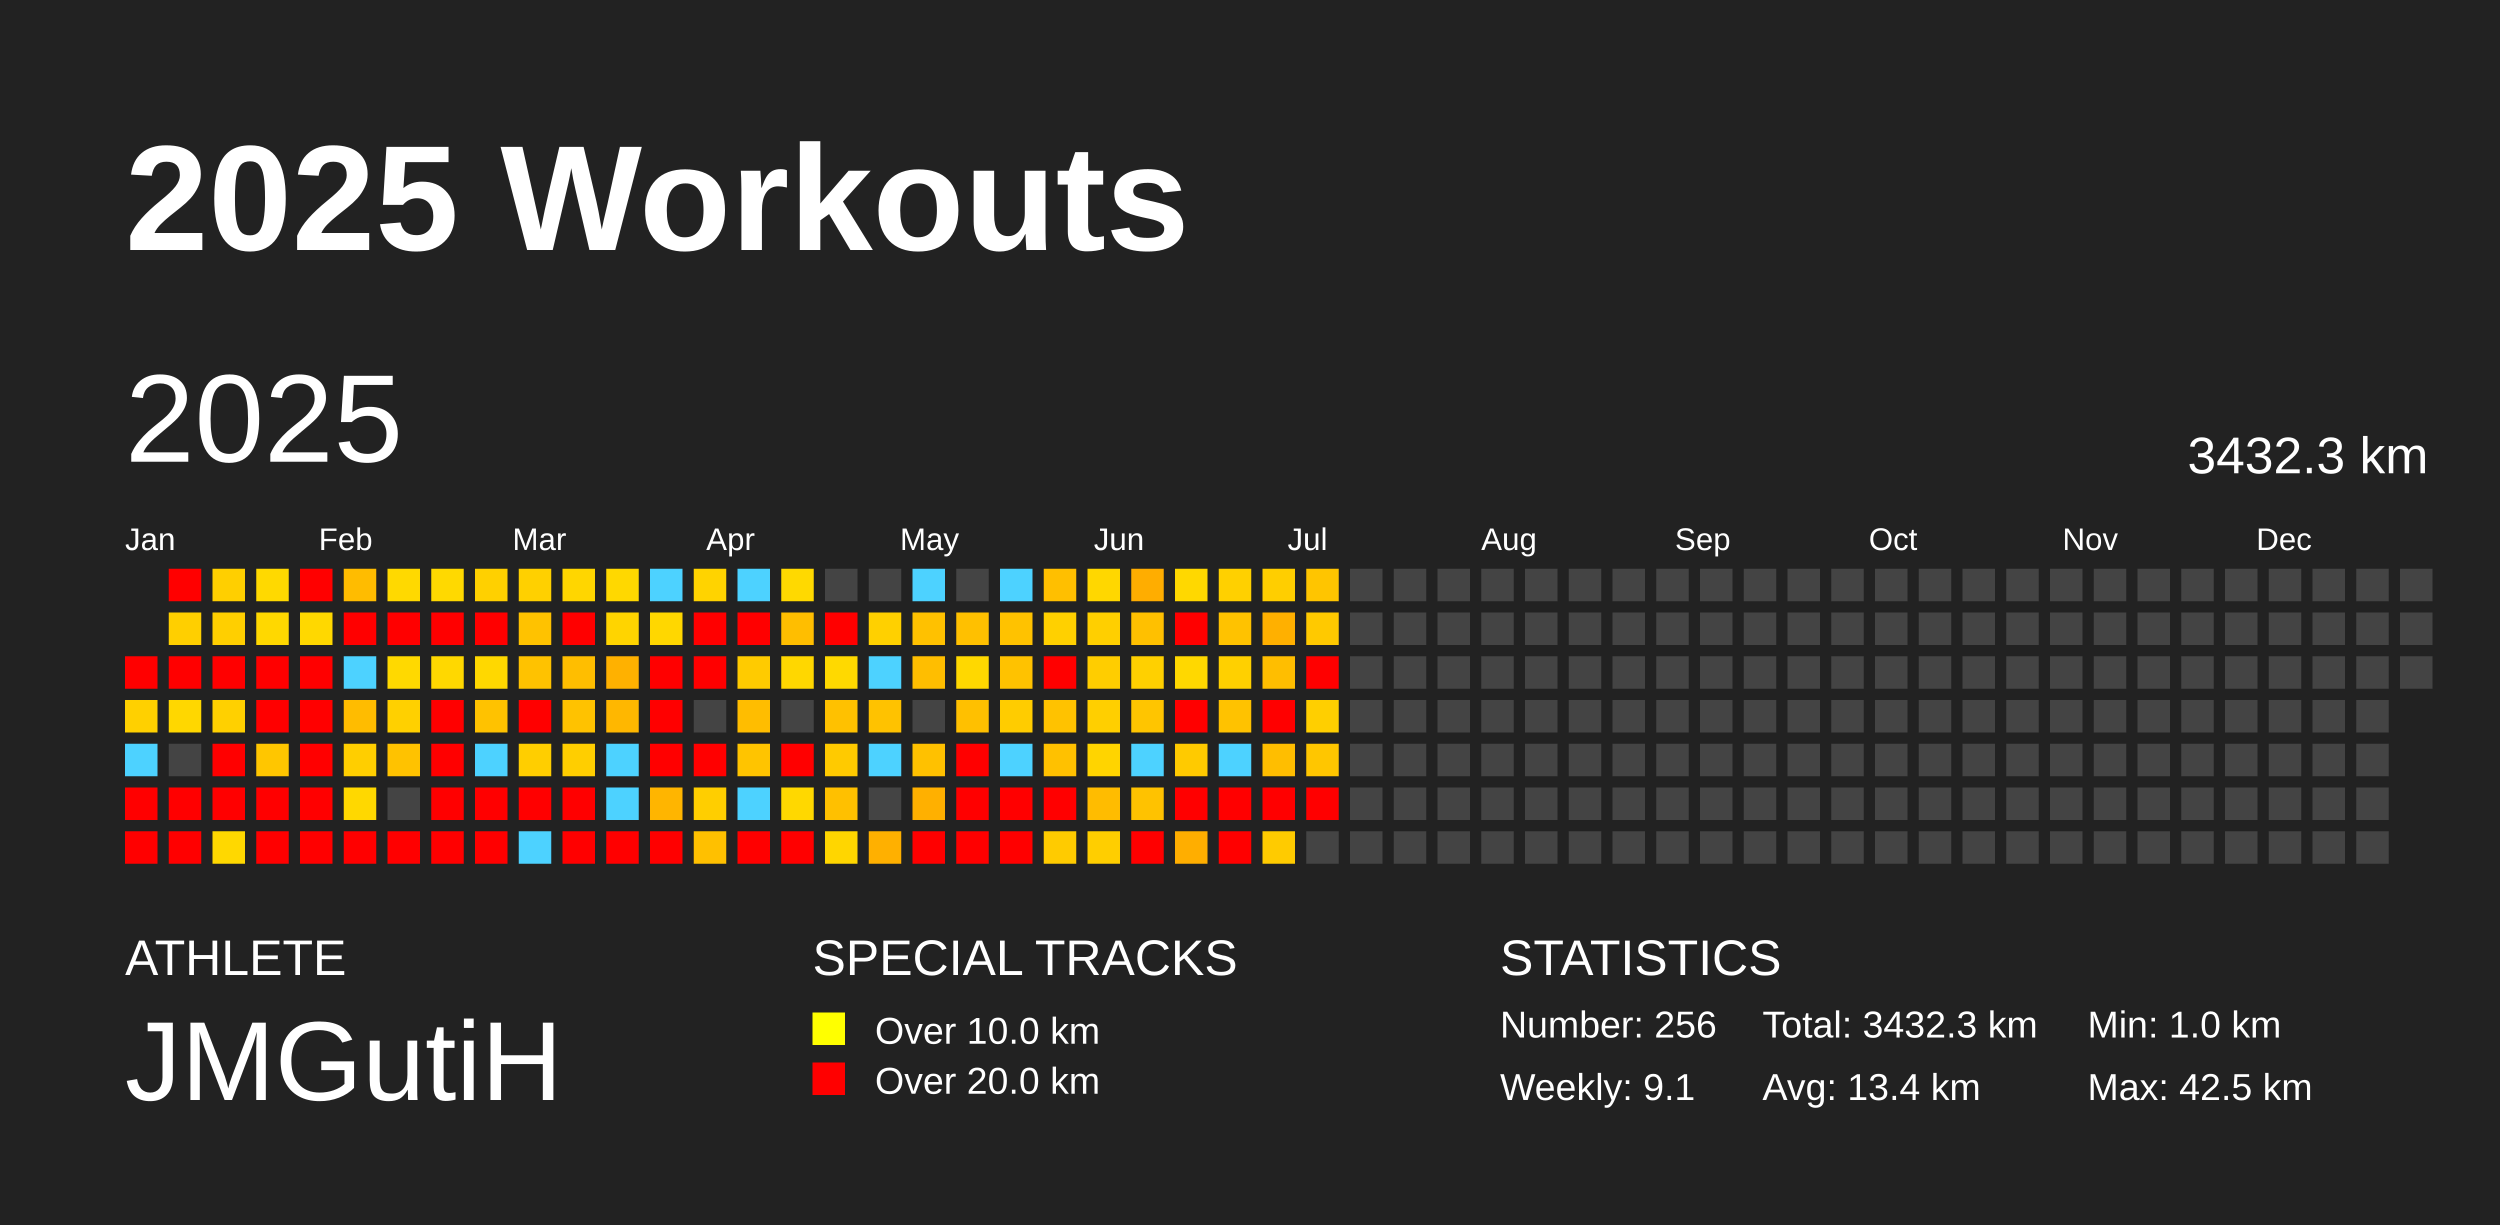
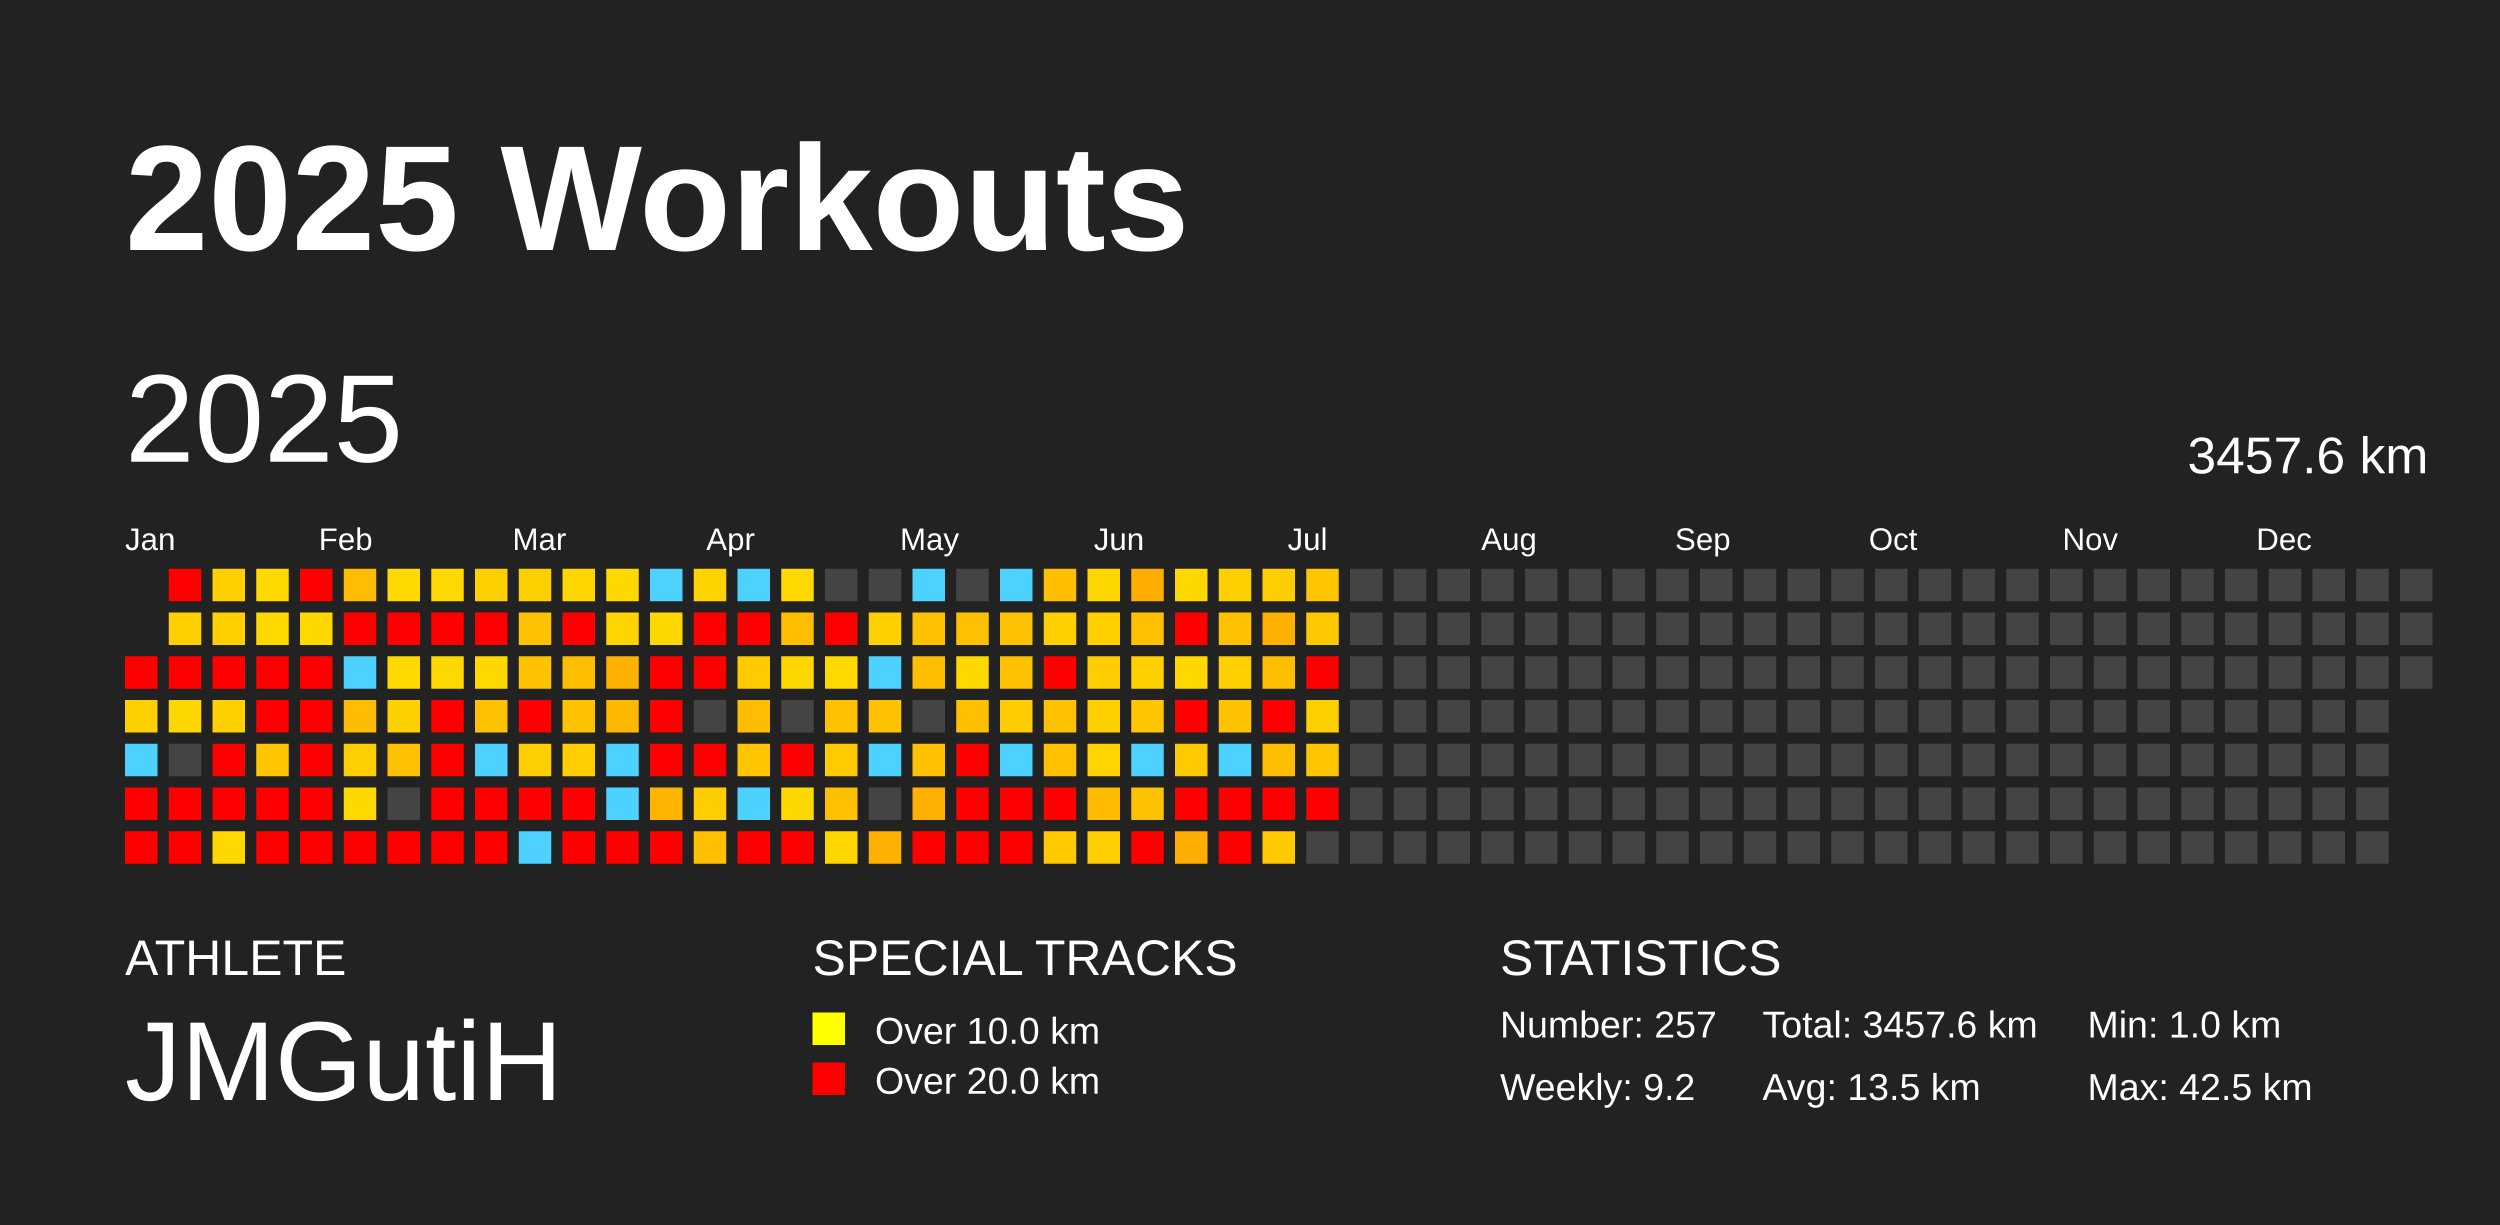
<svg xmlns="http://www.w3.org/2000/svg" baseProfile="full" height="98mm" version="1.1" viewBox="0,0,200,98" width="200mm">
  <defs />
  <rect fill="#222222" height="98" width="200" x="0" y="0" />
  <text fill="#FFFFFF" style="font-size:12px; font-family:Arial; font-weight:bold;" x="10" y="20">2025 Workouts</text>
  <text fill="#FFFFFF" style="font-size:4px; font-family:Arial" x="10" y="78">ATHLETE</text>
  <text fill="#FFFFFF" style="font-size:9px; font-family:Arial" x="10" y="88">JMGutiH</text>
  <text fill="#FFFFFF" style="font-size:4px; font-family:Arial" x="65" y="78">SPECIAL TRACKS</text>
  <rect fill="yellow" height="2.6" width="2.6" x="65" y="81" />
  <text fill="#FFFFFF" style="font-size:3px; font-family:Arial" x="70" y="83.5">Over 10.0 km</text>
  <rect fill="red" height="2.6" width="2.6" x="65" y="85" />
  <text fill="#FFFFFF" style="font-size:3px; font-family:Arial" x="70" y="87.5">Over 20.0 km</text>
  <text fill="#FFFFFF" style="font-size:4px; font-family:Arial" x="120" y="78">STATISTICS</text>
-   <text fill="#FFFFFF" style="font-size:3px; font-family:Arial" x="120" y="83">Number: 256</text>
-   <text fill="#FFFFFF" style="font-size:3px; font-family:Arial" x="120" y="88">Weekly: 9.1</text>
-   <text fill="#FFFFFF" style="font-size:3px; font-family:Arial" x="141" y="83">Total: 3432.3 km</text>
-   <text fill="#FFFFFF" style="font-size:3px; font-family:Arial" x="141" y="88">Avg: 13.4 km</text>
+   <text fill="#FFFFFF" style="font-size:3px; font-family:Arial" x="120" y="83">Number: 257</text>
+   <text fill="#FFFFFF" style="font-size:3px; font-family:Arial" x="120" y="88">Weekly: 9.2</text>
+   <text fill="#FFFFFF" style="font-size:3px; font-family:Arial" x="141" y="83">Total: 3457.6 km</text>
+   <text fill="#FFFFFF" style="font-size:3px; font-family:Arial" x="141" y="88">Avg: 13.5 km</text>
  <text fill="#FFFFFF" style="font-size:3px; font-family:Arial" x="167" y="83">Min: 1.0 km</text>
  <text fill="#FFFFFF" style="font-size:3px; font-family:Arial" x="167" y="88">Max: 42.5 km</text>
  <text dominant-baseline="hanging" fill="#FFFFFF" style="font-size:10.0px; font-family:Arial;" x="10" y="30">2025</text>
-   <text dominant-baseline="hanging" fill="#FFFFFF" style="font-size:4.125px; font-family:Arial;" x="175" y="35">3432.3 km</text>
+   <text dominant-baseline="hanging" fill="#FFFFFF" style="font-size:4.125px; font-family:Arial;" x="175" y="35">3457.6 km</text>
  <text fill="#FFFFFF" style="font-size:2.5px; font-family:Arial" x="10.0" y="44">Jan</text>
  <text fill="#FFFFFF" style="font-size:2.5px; font-family:Arial" x="25.5" y="44">Feb</text>
  <text fill="#FFFFFF" style="font-size:2.5px; font-family:Arial" x="41.0" y="44">Mar</text>
  <text fill="#FFFFFF" style="font-size:2.5px; font-family:Arial" x="56.5" y="44">Apr</text>
  <text fill="#FFFFFF" style="font-size:2.5px; font-family:Arial" x="72.0" y="44">May</text>
  <text fill="#FFFFFF" style="font-size:2.5px; font-family:Arial" x="87.5" y="44">Jun</text>
  <text fill="#FFFFFF" style="font-size:2.5px; font-family:Arial" x="103.0" y="44">Jul</text>
  <text fill="#FFFFFF" style="font-size:2.5px; font-family:Arial" x="118.5" y="44">Aug</text>
  <text fill="#FFFFFF" style="font-size:2.5px; font-family:Arial" x="134.0" y="44">Sep</text>
  <text fill="#FFFFFF" style="font-size:2.5px; font-family:Arial" x="149.5" y="44">Oct</text>
  <text fill="#FFFFFF" style="font-size:2.5px; font-family:Arial" x="165.0" y="44">Nov</text>
  <text fill="#FFFFFF" style="font-size:2.5px; font-family:Arial" x="180.5" y="44">Dec</text>
  <rect fill="red" height="2.6" width="2.6" x="10.0" y="52.5" />
  <rect fill="#ffd000" height="2.6" width="2.6" x="10.0" y="56.0" />
  <rect fill="#4dd2ff" height="2.6" width="2.6" x="10.0" y="59.5" />
  <rect fill="red" height="2.6" width="2.6" x="10.0" y="63.0" />
  <rect fill="red" height="2.6" width="2.6" x="10.0" y="66.5" />
  <rect fill="red" height="2.6" width="2.6" x="13.5" y="45.5" />
  <rect fill="#ffcf00" height="2.6" width="2.6" x="13.5" y="49.0" />
  <rect fill="red" height="2.6" width="2.6" x="13.5" y="52.5" />
  <rect fill="#ffd700" height="2.6" width="2.6" x="13.5" y="56.0" />
  <rect fill="#444444" height="2.6" width="2.6" x="13.5" y="59.5" />
  <rect fill="red" height="2.6" width="2.6" x="13.5" y="63.0" />
  <rect fill="red" height="2.6" width="2.6" x="13.5" y="66.5" />
  <rect fill="#ffcf00" height="2.6" width="2.6" x="17.0" y="45.5" />
  <rect fill="#ffcf00" height="2.6" width="2.6" x="17.0" y="49.0" />
  <rect fill="red" height="2.6" width="2.6" x="17.0" y="52.5" />
  <rect fill="#ffd000" height="2.6" width="2.6" x="17.0" y="56.0" />
  <rect fill="red" height="2.6" width="2.6" x="17.0" y="59.5" />
  <rect fill="red" height="2.6" width="2.6" x="17.0" y="63.0" />
  <rect fill="#ffd800" height="2.6" width="2.6" x="17.0" y="66.5" />
  <rect fill="#ffd900" height="2.6" width="2.6" x="20.5" y="45.5" />
  <rect fill="#ffd800" height="2.6" width="2.6" x="20.5" y="49.0" />
  <rect fill="red" height="2.6" width="2.6" x="20.5" y="52.5" />
  <rect fill="red" height="2.6" width="2.6" x="20.5" y="56.0" />
  <rect fill="#ffc600" height="2.6" width="2.6" x="20.5" y="59.5" />
  <rect fill="red" height="2.6" width="2.6" x="20.5" y="63.0" />
  <rect fill="red" height="2.6" width="2.6" x="20.5" y="66.5" />
  <rect fill="red" height="2.6" width="2.6" x="24.0" y="45.5" />
  <rect fill="#ffd800" height="2.6" width="2.6" x="24.0" y="49.0" />
  <rect fill="red" height="2.6" width="2.6" x="24.0" y="52.5" />
  <rect fill="red" height="2.6" width="2.6" x="24.0" y="56.0" />
  <rect fill="red" height="2.6" width="2.6" x="24.0" y="59.5" />
  <rect fill="red" height="2.6" width="2.6" x="24.0" y="63.0" />
  <rect fill="red" height="2.6" width="2.6" x="24.0" y="66.5" />
  <rect fill="#ffbc00" height="2.6" width="2.6" x="27.5" y="45.5" />
  <rect fill="red" height="2.6" width="2.6" x="27.5" y="49.0" />
  <rect fill="#4dd2ff" height="2.6" width="2.6" x="27.5" y="52.5" />
  <rect fill="#ffbc00" height="2.6" width="2.6" x="27.5" y="56.0" />
  <rect fill="#ffce00" height="2.6" width="2.6" x="27.5" y="59.5" />
  <rect fill="#ffd800" height="2.6" width="2.6" x="27.5" y="63.0" />
  <rect fill="red" height="2.6" width="2.6" x="27.5" y="66.5" />
  <rect fill="#ffd900" height="2.6" width="2.6" x="31.0" y="45.5" />
  <rect fill="red" height="2.6" width="2.6" x="31.0" y="49.0" />
  <rect fill="#ffd900" height="2.6" width="2.6" x="31.0" y="52.5" />
  <rect fill="#ffd000" height="2.6" width="2.6" x="31.0" y="56.0" />
  <rect fill="#ffc200" height="2.6" width="2.6" x="31.0" y="59.5" />
  <rect fill="#444444" height="2.6" width="2.6" x="31.0" y="63.0" />
  <rect fill="red" height="2.6" width="2.6" x="31.0" y="66.5" />
  <rect fill="#ffd900" height="2.6" width="2.6" x="34.5" y="45.5" />
  <rect fill="red" height="2.6" width="2.6" x="34.5" y="49.0" />
  <rect fill="#ffd800" height="2.6" width="2.6" x="34.5" y="52.5" />
  <rect fill="red" height="2.6" width="2.6" x="34.5" y="56.0" />
  <rect fill="red" height="2.6" width="2.6" x="34.5" y="59.5" />
  <rect fill="red" height="2.6" width="2.6" x="34.5" y="63.0" />
  <rect fill="red" height="2.6" width="2.6" x="34.5" y="66.5" />
  <rect fill="#ffd000" height="2.6" width="2.6" x="38.0" y="45.5" />
  <rect fill="red" height="2.6" width="2.6" x="38.0" y="49.0" />
  <rect fill="#ffd800" height="2.6" width="2.6" x="38.0" y="52.5" />
  <rect fill="#ffc200" height="2.6" width="2.6" x="38.0" y="56.0" />
  <rect fill="#4dd2ff" height="2.6" width="2.6" x="38.0" y="59.5" />
  <rect fill="red" height="2.6" width="2.6" x="38.0" y="63.0" />
  <rect fill="red" height="2.6" width="2.6" x="38.0" y="66.5" />
  <rect fill="#ffd000" height="2.6" width="2.6" x="41.5" y="45.5" />
  <rect fill="#ffc200" height="2.6" width="2.6" x="41.5" y="49.0" />
  <rect fill="#ffc200" height="2.6" width="2.6" x="41.5" y="52.5" />
  <rect fill="red" height="2.6" width="2.6" x="41.5" y="56.0" />
  <rect fill="#ffce00" height="2.6" width="2.6" x="41.5" y="59.5" />
  <rect fill="red" height="2.6" width="2.6" x="41.5" y="63.0" />
  <rect fill="#4dd2ff" height="2.6" width="2.6" x="41.5" y="66.5" />
  <rect fill="#ffd600" height="2.6" width="2.6" x="45.0" y="45.5" />
  <rect fill="red" height="2.6" width="2.6" x="45.0" y="49.0" />
  <rect fill="#ffbe00" height="2.6" width="2.6" x="45.0" y="52.5" />
  <rect fill="#ffc200" height="2.6" width="2.6" x="45.0" y="56.0" />
  <rect fill="#ffce00" height="2.6" width="2.6" x="45.0" y="59.5" />
  <rect fill="red" height="2.6" width="2.6" x="45.0" y="63.0" />
  <rect fill="red" height="2.6" width="2.6" x="45.0" y="66.5" />
  <rect fill="#ffd800" height="2.6" width="2.6" x="48.5" y="45.5" />
  <rect fill="#ffd400" height="2.6" width="2.6" x="48.5" y="49.0" />
  <rect fill="#ffb100" height="2.6" width="2.6" x="48.5" y="52.5" />
  <rect fill="#ffb700" height="2.6" width="2.6" x="48.5" y="56.0" />
  <rect fill="#4dd2ff" height="2.6" width="2.6" x="48.5" y="59.5" />
  <rect fill="#4dd2ff" height="2.6" width="2.6" x="48.5" y="63.0" />
  <rect fill="red" height="2.6" width="2.6" x="48.5" y="66.5" />
  <rect fill="#4dd2ff" height="2.6" width="2.6" x="52.0" y="45.5" />
  <rect fill="#ffd700" height="2.6" width="2.6" x="52.0" y="49.0" />
  <rect fill="red" height="2.6" width="2.6" x="52.0" y="52.5" />
  <rect fill="red" height="2.6" width="2.6" x="52.0" y="56.0" />
  <rect fill="red" height="2.6" width="2.6" x="52.0" y="59.5" />
  <rect fill="#ffb500" height="2.6" width="2.6" x="52.0" y="63.0" />
  <rect fill="red" height="2.6" width="2.6" x="52.0" y="66.5" />
  <rect fill="#ffd300" height="2.6" width="2.6" x="55.5" y="45.5" />
  <rect fill="red" height="2.6" width="2.6" x="55.5" y="49.0" />
  <rect fill="red" height="2.6" width="2.6" x="55.5" y="52.5" />
  <rect fill="#444444" height="2.6" width="2.6" x="55.5" y="56.0" />
  <rect fill="red" height="2.6" width="2.6" x="55.5" y="59.5" />
  <rect fill="#ffce00" height="2.6" width="2.6" x="55.5" y="63.0" />
  <rect fill="#ffc000" height="2.6" width="2.6" x="55.5" y="66.5" />
  <rect fill="#4dd2ff" height="2.6" width="2.6" x="59.0" y="45.5" />
  <rect fill="red" height="2.6" width="2.6" x="59.0" y="49.0" />
  <rect fill="#ffcb00" height="2.6" width="2.6" x="59.0" y="52.5" />
  <rect fill="#ffbd00" height="2.6" width="2.6" x="59.0" y="56.0" />
  <rect fill="#ffc400" height="2.6" width="2.6" x="59.0" y="59.5" />
  <rect fill="#4dd2ff" height="2.6" width="2.6" x="59.0" y="63.0" />
  <rect fill="red" height="2.6" width="2.6" x="59.0" y="66.5" />
  <rect fill="#ffd900" height="2.6" width="2.6" x="62.5" y="45.5" />
  <rect fill="#ffbe00" height="2.6" width="2.6" x="62.5" y="49.0" />
  <rect fill="#ffd700" height="2.6" width="2.6" x="62.5" y="52.5" />
  <rect fill="#444444" height="2.6" width="2.6" x="62.5" y="56.0" />
  <rect fill="red" height="2.6" width="2.6" x="62.5" y="59.5" />
  <rect fill="#ffd800" height="2.6" width="2.6" x="62.5" y="63.0" />
  <rect fill="red" height="2.6" width="2.6" x="62.5" y="66.5" />
  <rect fill="#444444" height="2.6" width="2.6" x="66.0" y="45.5" />
  <rect fill="red" height="2.6" width="2.6" x="66.0" y="49.0" />
  <rect fill="#ffd900" height="2.6" width="2.6" x="66.0" y="52.5" />
  <rect fill="#ffc100" height="2.6" width="2.6" x="66.0" y="56.0" />
  <rect fill="#ffca00" height="2.6" width="2.6" x="66.0" y="59.5" />
  <rect fill="#ffc000" height="2.6" width="2.6" x="66.0" y="63.0" />
  <rect fill="#ffd600" height="2.6" width="2.6" x="66.0" y="66.5" />
  <rect fill="#444444" height="2.6" width="2.6" x="69.5" y="45.5" />
  <rect fill="#ffd000" height="2.6" width="2.6" x="69.5" y="49.0" />
  <rect fill="#4dd2ff" height="2.6" width="2.6" x="69.5" y="52.5" />
  <rect fill="#ffc200" height="2.6" width="2.6" x="69.5" y="56.0" />
  <rect fill="#4dd2ff" height="2.6" width="2.6" x="69.5" y="59.5" />
  <rect fill="#444444" height="2.6" width="2.6" x="69.5" y="63.0" />
  <rect fill="#ffb000" height="2.6" width="2.6" x="69.5" y="66.5" />
  <rect fill="#4dd2ff" height="2.6" width="2.6" x="73.0" y="45.5" />
  <rect fill="#ffc100" height="2.6" width="2.6" x="73.0" y="49.0" />
  <rect fill="#ffbe00" height="2.6" width="2.6" x="73.0" y="52.5" />
  <rect fill="#444444" height="2.6" width="2.6" x="73.0" y="56.0" />
  <rect fill="#ffc100" height="2.6" width="2.6" x="73.0" y="59.5" />
  <rect fill="#ffb000" height="2.6" width="2.6" x="73.0" y="63.0" />
  <rect fill="red" height="2.6" width="2.6" x="73.0" y="66.5" />
  <rect fill="#444444" height="2.6" width="2.6" x="76.5" y="45.5" />
  <rect fill="#ffc000" height="2.6" width="2.6" x="76.5" y="49.0" />
  <rect fill="#ffd800" height="2.6" width="2.6" x="76.5" y="52.5" />
  <rect fill="#ffc000" height="2.6" width="2.6" x="76.5" y="56.0" />
  <rect fill="red" height="2.6" width="2.6" x="76.5" y="59.5" />
  <rect fill="red" height="2.6" width="2.6" x="76.5" y="63.0" />
  <rect fill="red" height="2.6" width="2.6" x="76.5" y="66.5" />
  <rect fill="#4dd2ff" height="2.6" width="2.6" x="80.0" y="45.5" />
  <rect fill="#ffc200" height="2.6" width="2.6" x="80.0" y="49.0" />
  <rect fill="#ffc200" height="2.6" width="2.6" x="80.0" y="52.5" />
  <rect fill="#ffcc00" height="2.6" width="2.6" x="80.0" y="56.0" />
  <rect fill="#4dd2ff" height="2.6" width="2.6" x="80.0" y="59.5" />
  <rect fill="red" height="2.6" width="2.6" x="80.0" y="63.0" />
  <rect fill="red" height="2.6" width="2.6" x="80.0" y="66.5" />
  <rect fill="#ffbf00" height="2.6" width="2.6" x="83.5" y="45.5" />
  <rect fill="#ffd000" height="2.6" width="2.6" x="83.5" y="49.0" />
  <rect fill="red" height="2.6" width="2.6" x="83.5" y="52.5" />
  <rect fill="#ffc200" height="2.6" width="2.6" x="83.5" y="56.0" />
  <rect fill="#ffc100" height="2.6" width="2.6" x="83.5" y="59.5" />
  <rect fill="red" height="2.6" width="2.6" x="83.5" y="63.0" />
  <rect fill="#ffcb00" height="2.6" width="2.6" x="83.5" y="66.5" />
  <rect fill="#ffd700" height="2.6" width="2.6" x="87.0" y="45.5" />
  <rect fill="#ffcf00" height="2.6" width="2.6" x="87.0" y="49.0" />
  <rect fill="#ffcd00" height="2.6" width="2.6" x="87.0" y="52.5" />
  <rect fill="#ffcf00" height="2.6" width="2.6" x="87.0" y="56.0" />
  <rect fill="#ffd400" height="2.6" width="2.6" x="87.0" y="59.5" />
  <rect fill="#ffbc00" height="2.6" width="2.6" x="87.0" y="63.0" />
  <rect fill="#ffce00" height="2.6" width="2.6" x="87.0" y="66.5" />
  <rect fill="#ffad00" height="2.6" width="2.6" x="90.5" y="45.5" />
  <rect fill="#ffc000" height="2.6" width="2.6" x="90.5" y="49.0" />
  <rect fill="#ffd000" height="2.6" width="2.6" x="90.5" y="52.5" />
  <rect fill="#ffc500" height="2.6" width="2.6" x="90.5" y="56.0" />
  <rect fill="#4dd2ff" height="2.6" width="2.6" x="90.5" y="59.5" />
  <rect fill="#ffc200" height="2.6" width="2.6" x="90.5" y="63.0" />
  <rect fill="red" height="2.6" width="2.6" x="90.5" y="66.5" />
  <rect fill="#ffd800" height="2.6" width="2.6" x="94.0" y="45.5" />
  <rect fill="red" height="2.6" width="2.6" x="94.0" y="49.0" />
  <rect fill="#ffd800" height="2.6" width="2.6" x="94.0" y="52.5" />
  <rect fill="red" height="2.6" width="2.6" x="94.0" y="56.0" />
  <rect fill="#ffca00" height="2.6" width="2.6" x="94.0" y="59.5" />
  <rect fill="red" height="2.6" width="2.6" x="94.0" y="63.0" />
  <rect fill="#ffae00" height="2.6" width="2.6" x="94.0" y="66.5" />
  <rect fill="#ffd000" height="2.6" width="2.6" x="97.5" y="45.5" />
  <rect fill="#ffc200" height="2.6" width="2.6" x="97.5" y="49.0" />
  <rect fill="#ffd000" height="2.6" width="2.6" x="97.5" y="52.5" />
  <rect fill="#ffc200" height="2.6" width="2.6" x="97.5" y="56.0" />
  <rect fill="#4dd2ff" height="2.6" width="2.6" x="97.5" y="59.5" />
  <rect fill="red" height="2.6" width="2.6" x="97.5" y="63.0" />
  <rect fill="red" height="2.6" width="2.6" x="97.5" y="66.5" />
  <rect fill="#ffce00" height="2.6" width="2.6" x="101.0" y="45.5" />
  <rect fill="#ffb000" height="2.6" width="2.6" x="101.0" y="49.0" />
  <rect fill="#ffbe00" height="2.6" width="2.6" x="101.0" y="52.5" />
  <rect fill="red" height="2.6" width="2.6" x="101.0" y="56.0" />
  <rect fill="#ffbe00" height="2.6" width="2.6" x="101.0" y="59.5" />
  <rect fill="red" height="2.6" width="2.6" x="101.0" y="63.0" />
  <rect fill="#ffcb00" height="2.6" width="2.6" x="101.0" y="66.5" />
  <rect fill="#ffc500" height="2.6" width="2.6" x="104.5" y="45.5" />
  <rect fill="#ffc900" height="2.6" width="2.6" x="104.5" y="49.0" />
  <rect fill="red" height="2.6" width="2.6" x="104.5" y="52.5" />
  <rect fill="#ffcf00" height="2.6" width="2.6" x="104.5" y="56.0" />
  <rect fill="#ffc600" height="2.6" width="2.6" x="104.5" y="59.5" />
  <rect fill="red" height="2.6" width="2.6" x="104.5" y="63.0" />
  <rect fill="#444444" height="2.6" width="2.6" x="104.5" y="66.5" />
  <rect fill="#444444" height="2.6" width="2.6" x="108.0" y="45.5" />
  <rect fill="#444444" height="2.6" width="2.6" x="108.0" y="49.0" />
  <rect fill="#444444" height="2.6" width="2.6" x="108.0" y="52.5" />
  <rect fill="#444444" height="2.6" width="2.6" x="108.0" y="56.0" />
  <rect fill="#444444" height="2.6" width="2.6" x="108.0" y="59.5" />
  <rect fill="#444444" height="2.6" width="2.6" x="108.0" y="63.0" />
  <rect fill="#444444" height="2.6" width="2.6" x="108.0" y="66.5" />
  <rect fill="#444444" height="2.6" width="2.6" x="111.5" y="45.5" />
  <rect fill="#444444" height="2.6" width="2.6" x="111.5" y="49.0" />
  <rect fill="#444444" height="2.6" width="2.6" x="111.5" y="52.5" />
  <rect fill="#444444" height="2.6" width="2.6" x="111.5" y="56.0" />
  <rect fill="#444444" height="2.6" width="2.6" x="111.5" y="59.5" />
  <rect fill="#444444" height="2.6" width="2.6" x="111.5" y="63.0" />
  <rect fill="#444444" height="2.6" width="2.6" x="111.5" y="66.5" />
  <rect fill="#444444" height="2.6" width="2.6" x="115.0" y="45.5" />
  <rect fill="#444444" height="2.6" width="2.6" x="115.0" y="49.0" />
  <rect fill="#444444" height="2.6" width="2.6" x="115.0" y="52.5" />
  <rect fill="#444444" height="2.6" width="2.6" x="115.0" y="56.0" />
  <rect fill="#444444" height="2.6" width="2.6" x="115.0" y="59.5" />
  <rect fill="#444444" height="2.6" width="2.6" x="115.0" y="63.0" />
  <rect fill="#444444" height="2.6" width="2.6" x="115.0" y="66.5" />
  <rect fill="#444444" height="2.6" width="2.6" x="118.5" y="45.5" />
  <rect fill="#444444" height="2.6" width="2.6" x="118.5" y="49.0" />
  <rect fill="#444444" height="2.6" width="2.6" x="118.5" y="52.5" />
  <rect fill="#444444" height="2.6" width="2.6" x="118.5" y="56.0" />
  <rect fill="#444444" height="2.6" width="2.6" x="118.5" y="59.5" />
  <rect fill="#444444" height="2.6" width="2.6" x="118.5" y="63.0" />
  <rect fill="#444444" height="2.6" width="2.6" x="118.5" y="66.5" />
  <rect fill="#444444" height="2.6" width="2.6" x="122.0" y="45.5" />
  <rect fill="#444444" height="2.6" width="2.6" x="122.0" y="49.0" />
  <rect fill="#444444" height="2.6" width="2.6" x="122.0" y="52.5" />
  <rect fill="#444444" height="2.6" width="2.6" x="122.0" y="56.0" />
  <rect fill="#444444" height="2.6" width="2.6" x="122.0" y="59.5" />
  <rect fill="#444444" height="2.6" width="2.6" x="122.0" y="63.0" />
  <rect fill="#444444" height="2.6" width="2.6" x="122.0" y="66.5" />
  <rect fill="#444444" height="2.6" width="2.6" x="125.5" y="45.5" />
  <rect fill="#444444" height="2.6" width="2.6" x="125.5" y="49.0" />
  <rect fill="#444444" height="2.6" width="2.6" x="125.5" y="52.5" />
  <rect fill="#444444" height="2.6" width="2.6" x="125.5" y="56.0" />
  <rect fill="#444444" height="2.6" width="2.6" x="125.5" y="59.5" />
  <rect fill="#444444" height="2.6" width="2.6" x="125.5" y="63.0" />
  <rect fill="#444444" height="2.6" width="2.6" x="125.5" y="66.5" />
  <rect fill="#444444" height="2.6" width="2.6" x="129.0" y="45.5" />
  <rect fill="#444444" height="2.6" width="2.6" x="129.0" y="49.0" />
  <rect fill="#444444" height="2.6" width="2.6" x="129.0" y="52.5" />
  <rect fill="#444444" height="2.6" width="2.6" x="129.0" y="56.0" />
  <rect fill="#444444" height="2.6" width="2.6" x="129.0" y="59.5" />
  <rect fill="#444444" height="2.6" width="2.6" x="129.0" y="63.0" />
  <rect fill="#444444" height="2.6" width="2.6" x="129.0" y="66.5" />
  <rect fill="#444444" height="2.6" width="2.6" x="132.5" y="45.5" />
  <rect fill="#444444" height="2.6" width="2.6" x="132.5" y="49.0" />
  <rect fill="#444444" height="2.6" width="2.6" x="132.5" y="52.5" />
  <rect fill="#444444" height="2.6" width="2.6" x="132.5" y="56.0" />
  <rect fill="#444444" height="2.6" width="2.6" x="132.5" y="59.5" />
  <rect fill="#444444" height="2.6" width="2.6" x="132.5" y="63.0" />
  <rect fill="#444444" height="2.6" width="2.6" x="132.5" y="66.5" />
  <rect fill="#444444" height="2.6" width="2.6" x="136.0" y="45.5" />
  <rect fill="#444444" height="2.6" width="2.6" x="136.0" y="49.0" />
  <rect fill="#444444" height="2.6" width="2.6" x="136.0" y="52.5" />
  <rect fill="#444444" height="2.6" width="2.6" x="136.0" y="56.0" />
  <rect fill="#444444" height="2.6" width="2.6" x="136.0" y="59.5" />
  <rect fill="#444444" height="2.6" width="2.6" x="136.0" y="63.0" />
  <rect fill="#444444" height="2.6" width="2.6" x="136.0" y="66.5" />
  <rect fill="#444444" height="2.6" width="2.6" x="139.5" y="45.5" />
  <rect fill="#444444" height="2.6" width="2.6" x="139.5" y="49.0" />
  <rect fill="#444444" height="2.6" width="2.6" x="139.5" y="52.5" />
  <rect fill="#444444" height="2.6" width="2.6" x="139.5" y="56.0" />
  <rect fill="#444444" height="2.6" width="2.6" x="139.5" y="59.5" />
  <rect fill="#444444" height="2.6" width="2.6" x="139.5" y="63.0" />
  <rect fill="#444444" height="2.6" width="2.6" x="139.5" y="66.5" />
  <rect fill="#444444" height="2.6" width="2.6" x="143.0" y="45.5" />
  <rect fill="#444444" height="2.6" width="2.6" x="143.0" y="49.0" />
  <rect fill="#444444" height="2.6" width="2.6" x="143.0" y="52.5" />
  <rect fill="#444444" height="2.6" width="2.6" x="143.0" y="56.0" />
  <rect fill="#444444" height="2.6" width="2.6" x="143.0" y="59.5" />
  <rect fill="#444444" height="2.6" width="2.6" x="143.0" y="63.0" />
  <rect fill="#444444" height="2.6" width="2.6" x="143.0" y="66.5" />
  <rect fill="#444444" height="2.6" width="2.6" x="146.5" y="45.5" />
  <rect fill="#444444" height="2.6" width="2.6" x="146.5" y="49.0" />
  <rect fill="#444444" height="2.6" width="2.6" x="146.5" y="52.5" />
  <rect fill="#444444" height="2.6" width="2.6" x="146.5" y="56.0" />
  <rect fill="#444444" height="2.6" width="2.6" x="146.5" y="59.5" />
  <rect fill="#444444" height="2.6" width="2.6" x="146.5" y="63.0" />
  <rect fill="#444444" height="2.6" width="2.6" x="146.5" y="66.5" />
  <rect fill="#444444" height="2.6" width="2.6" x="150.0" y="45.5" />
  <rect fill="#444444" height="2.6" width="2.6" x="150.0" y="49.0" />
  <rect fill="#444444" height="2.6" width="2.6" x="150.0" y="52.5" />
  <rect fill="#444444" height="2.6" width="2.6" x="150.0" y="56.0" />
  <rect fill="#444444" height="2.6" width="2.6" x="150.0" y="59.5" />
  <rect fill="#444444" height="2.6" width="2.6" x="150.0" y="63.0" />
  <rect fill="#444444" height="2.6" width="2.6" x="150.0" y="66.5" />
  <rect fill="#444444" height="2.6" width="2.6" x="153.5" y="45.5" />
  <rect fill="#444444" height="2.6" width="2.6" x="153.5" y="49.0" />
  <rect fill="#444444" height="2.6" width="2.6" x="153.5" y="52.5" />
  <rect fill="#444444" height="2.6" width="2.6" x="153.5" y="56.0" />
  <rect fill="#444444" height="2.6" width="2.6" x="153.5" y="59.5" />
  <rect fill="#444444" height="2.6" width="2.6" x="153.5" y="63.0" />
  <rect fill="#444444" height="2.6" width="2.6" x="153.5" y="66.5" />
  <rect fill="#444444" height="2.6" width="2.6" x="157.0" y="45.5" />
  <rect fill="#444444" height="2.6" width="2.6" x="157.0" y="49.0" />
  <rect fill="#444444" height="2.6" width="2.6" x="157.0" y="52.5" />
  <rect fill="#444444" height="2.6" width="2.6" x="157.0" y="56.0" />
  <rect fill="#444444" height="2.6" width="2.6" x="157.0" y="59.5" />
  <rect fill="#444444" height="2.6" width="2.6" x="157.0" y="63.0" />
  <rect fill="#444444" height="2.6" width="2.6" x="157.0" y="66.5" />
  <rect fill="#444444" height="2.6" width="2.6" x="160.5" y="45.5" />
  <rect fill="#444444" height="2.6" width="2.6" x="160.5" y="49.0" />
  <rect fill="#444444" height="2.6" width="2.6" x="160.5" y="52.5" />
  <rect fill="#444444" height="2.6" width="2.6" x="160.5" y="56.0" />
  <rect fill="#444444" height="2.6" width="2.6" x="160.5" y="59.5" />
  <rect fill="#444444" height="2.6" width="2.6" x="160.5" y="63.0" />
  <rect fill="#444444" height="2.6" width="2.6" x="160.5" y="66.5" />
  <rect fill="#444444" height="2.6" width="2.6" x="164.0" y="45.5" />
  <rect fill="#444444" height="2.6" width="2.6" x="164.0" y="49.0" />
  <rect fill="#444444" height="2.6" width="2.6" x="164.0" y="52.5" />
  <rect fill="#444444" height="2.6" width="2.6" x="164.0" y="56.0" />
  <rect fill="#444444" height="2.6" width="2.6" x="164.0" y="59.5" />
  <rect fill="#444444" height="2.6" width="2.6" x="164.0" y="63.0" />
  <rect fill="#444444" height="2.6" width="2.6" x="164.0" y="66.5" />
  <rect fill="#444444" height="2.6" width="2.6" x="167.5" y="45.5" />
  <rect fill="#444444" height="2.6" width="2.6" x="167.5" y="49.0" />
  <rect fill="#444444" height="2.6" width="2.6" x="167.5" y="52.5" />
  <rect fill="#444444" height="2.6" width="2.6" x="167.5" y="56.0" />
  <rect fill="#444444" height="2.6" width="2.6" x="167.5" y="59.5" />
  <rect fill="#444444" height="2.6" width="2.6" x="167.5" y="63.0" />
  <rect fill="#444444" height="2.6" width="2.6" x="167.5" y="66.5" />
  <rect fill="#444444" height="2.6" width="2.6" x="171.0" y="45.5" />
  <rect fill="#444444" height="2.6" width="2.6" x="171.0" y="49.0" />
  <rect fill="#444444" height="2.6" width="2.6" x="171.0" y="52.5" />
  <rect fill="#444444" height="2.6" width="2.6" x="171.0" y="56.0" />
  <rect fill="#444444" height="2.6" width="2.6" x="171.0" y="59.5" />
  <rect fill="#444444" height="2.6" width="2.6" x="171.0" y="63.0" />
  <rect fill="#444444" height="2.6" width="2.6" x="171.0" y="66.5" />
  <rect fill="#444444" height="2.6" width="2.6" x="174.5" y="45.5" />
  <rect fill="#444444" height="2.6" width="2.6" x="174.5" y="49.0" />
  <rect fill="#444444" height="2.6" width="2.6" x="174.5" y="52.5" />
  <rect fill="#444444" height="2.6" width="2.6" x="174.5" y="56.0" />
  <rect fill="#444444" height="2.6" width="2.6" x="174.5" y="59.5" />
  <rect fill="#444444" height="2.6" width="2.6" x="174.5" y="63.0" />
  <rect fill="#444444" height="2.6" width="2.6" x="174.5" y="66.5" />
  <rect fill="#444444" height="2.6" width="2.6" x="178.0" y="45.5" />
  <rect fill="#444444" height="2.6" width="2.6" x="178.0" y="49.0" />
  <rect fill="#444444" height="2.6" width="2.6" x="178.0" y="52.5" />
  <rect fill="#444444" height="2.6" width="2.6" x="178.0" y="56.0" />
  <rect fill="#444444" height="2.6" width="2.6" x="178.0" y="59.5" />
  <rect fill="#444444" height="2.6" width="2.6" x="178.0" y="63.0" />
  <rect fill="#444444" height="2.6" width="2.6" x="178.0" y="66.5" />
  <rect fill="#444444" height="2.6" width="2.6" x="181.5" y="45.5" />
  <rect fill="#444444" height="2.6" width="2.6" x="181.5" y="49.0" />
  <rect fill="#444444" height="2.6" width="2.6" x="181.5" y="52.5" />
  <rect fill="#444444" height="2.6" width="2.6" x="181.5" y="56.0" />
  <rect fill="#444444" height="2.6" width="2.6" x="181.5" y="59.5" />
  <rect fill="#444444" height="2.6" width="2.6" x="181.5" y="63.0" />
  <rect fill="#444444" height="2.6" width="2.6" x="181.5" y="66.5" />
  <rect fill="#444444" height="2.6" width="2.6" x="185.0" y="45.5" />
  <rect fill="#444444" height="2.6" width="2.6" x="185.0" y="49.0" />
  <rect fill="#444444" height="2.6" width="2.6" x="185.0" y="52.5" />
  <rect fill="#444444" height="2.6" width="2.6" x="185.0" y="56.0" />
  <rect fill="#444444" height="2.6" width="2.6" x="185.0" y="59.5" />
  <rect fill="#444444" height="2.6" width="2.6" x="185.0" y="63.0" />
  <rect fill="#444444" height="2.6" width="2.6" x="185.0" y="66.5" />
  <rect fill="#444444" height="2.6" width="2.6" x="188.5" y="45.5" />
  <rect fill="#444444" height="2.6" width="2.6" x="188.5" y="49.0" />
  <rect fill="#444444" height="2.6" width="2.6" x="188.5" y="52.5" />
  <rect fill="#444444" height="2.6" width="2.6" x="188.5" y="56.0" />
  <rect fill="#444444" height="2.6" width="2.6" x="188.5" y="59.5" />
  <rect fill="#444444" height="2.6" width="2.6" x="188.5" y="63.0" />
  <rect fill="#444444" height="2.6" width="2.6" x="188.5" y="66.5" />
  <rect fill="#444444" height="2.6" width="2.6" x="192.0" y="45.5" />
  <rect fill="#444444" height="2.6" width="2.6" x="192.0" y="49.0" />
  <rect fill="#444444" height="2.6" width="2.6" x="192.0" y="52.5" />
</svg>
